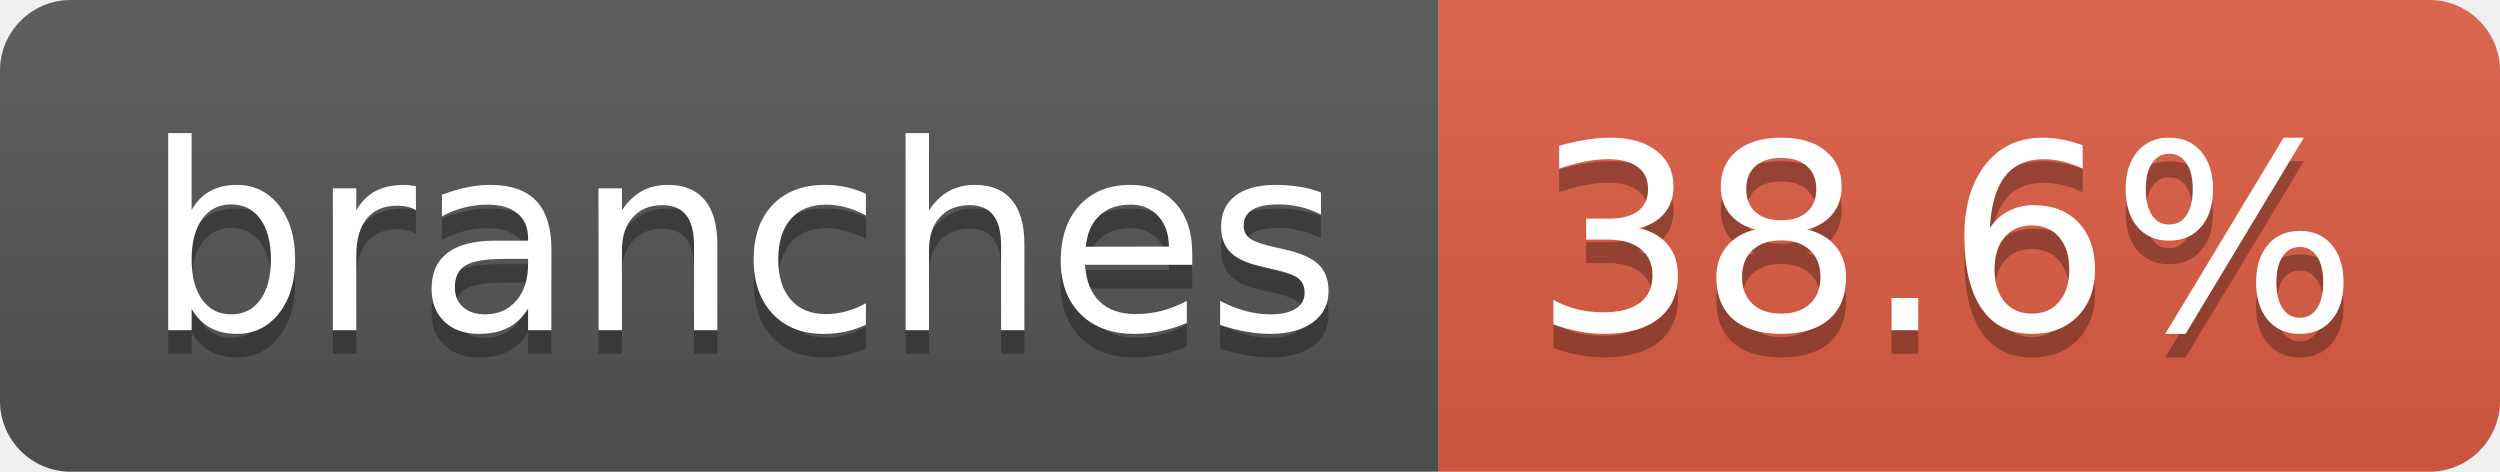
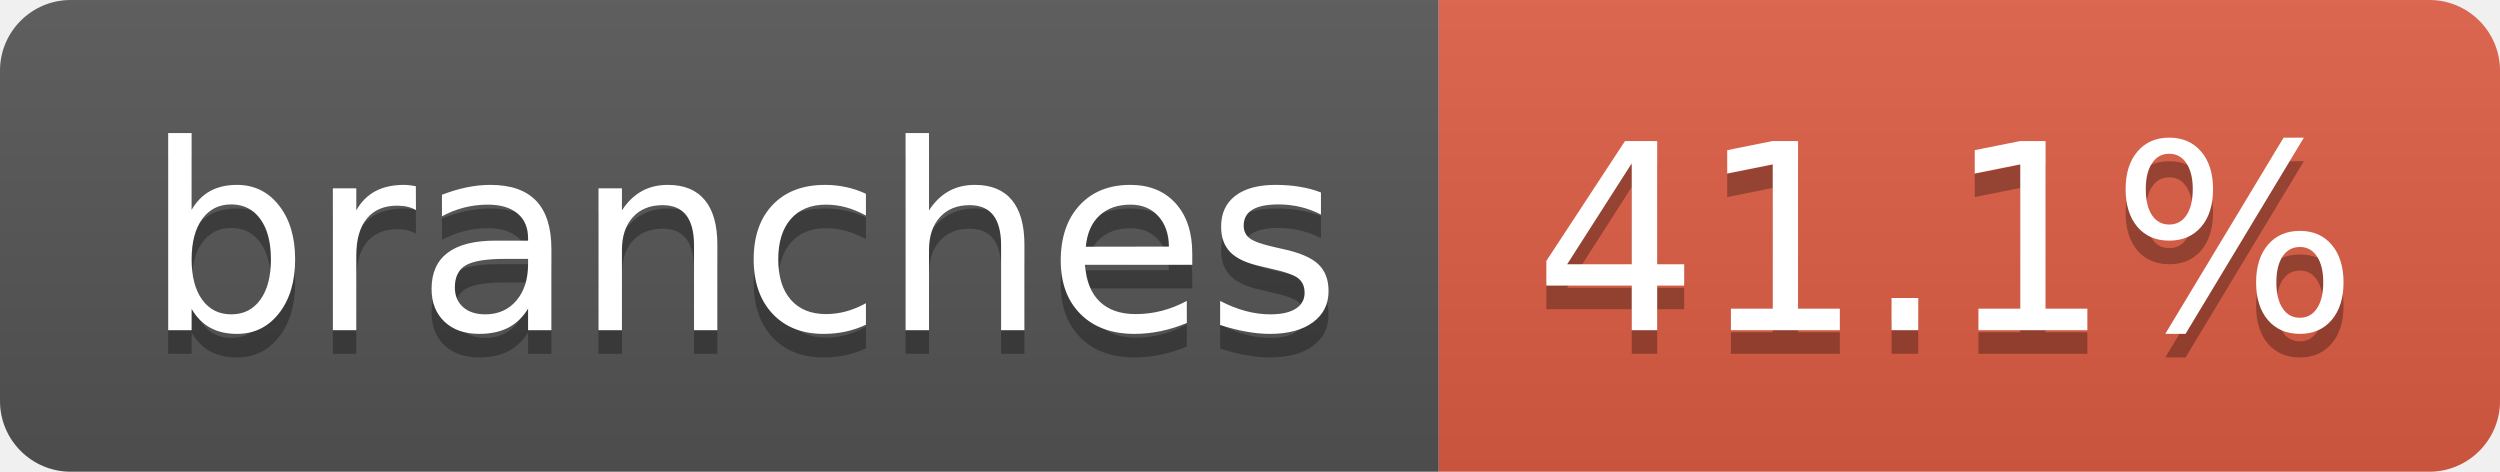
- <svg xmlns="http://www.w3.org/2000/svg" width="106" height="20" role="img" aria-label="branches: 38.6%">
+ <svg xmlns="http://www.w3.org/2000/svg" width="106" height="20" role="img" aria-label="branches: 41.1%">
  <linearGradient id="s" x2="0" y2="100%">
    <stop offset="0" stop-color="#bbb" stop-opacity=".1" />
    <stop offset="1" stop-opacity=".1" />
  </linearGradient>
  <clipPath id="r">
    <rect width="106" height="20" rx="3" fill="#fff" />
  </clipPath>
  <g clip-path="url(#r)">
    <rect width="61" height="20" fill="#555" />
    <rect x="61" width="45" height="20" fill="#e05d44" />
    <rect width="106" height="20" fill="url(#s)" />
  </g>
  <g fill="#fff" text-anchor="middle" font-family="Verdana,Geneva,DejaVu Sans,sans-serif" text-rendering="geometricPrecision" font-size="110">
    <text aria-hidden="true" x="315" y="150" fill="#010101" fill-opacity=".3" transform="scale(.1)" textLength="507">branches</text>
    <text x="315" y="140" transform="scale(.1)" fill="#fff" textLength="507">branches</text>
-     <text aria-hidden="true" x="825" y="150" fill="#010101" fill-opacity=".3" transform="scale(.1)" textLength="350">38.6%</text>
-     <text x="825" y="140" transform="scale(.1)" fill="#fff" textLength="350">38.6%</text>
+     <text aria-hidden="true" x="825" y="150" fill="#010101" fill-opacity=".3" transform="scale(.1)" textLength="350">41.1%</text>
+     <text x="825" y="140" transform="scale(.1)" fill="#fff" textLength="350">41.1%</text>
  </g>
</svg>
